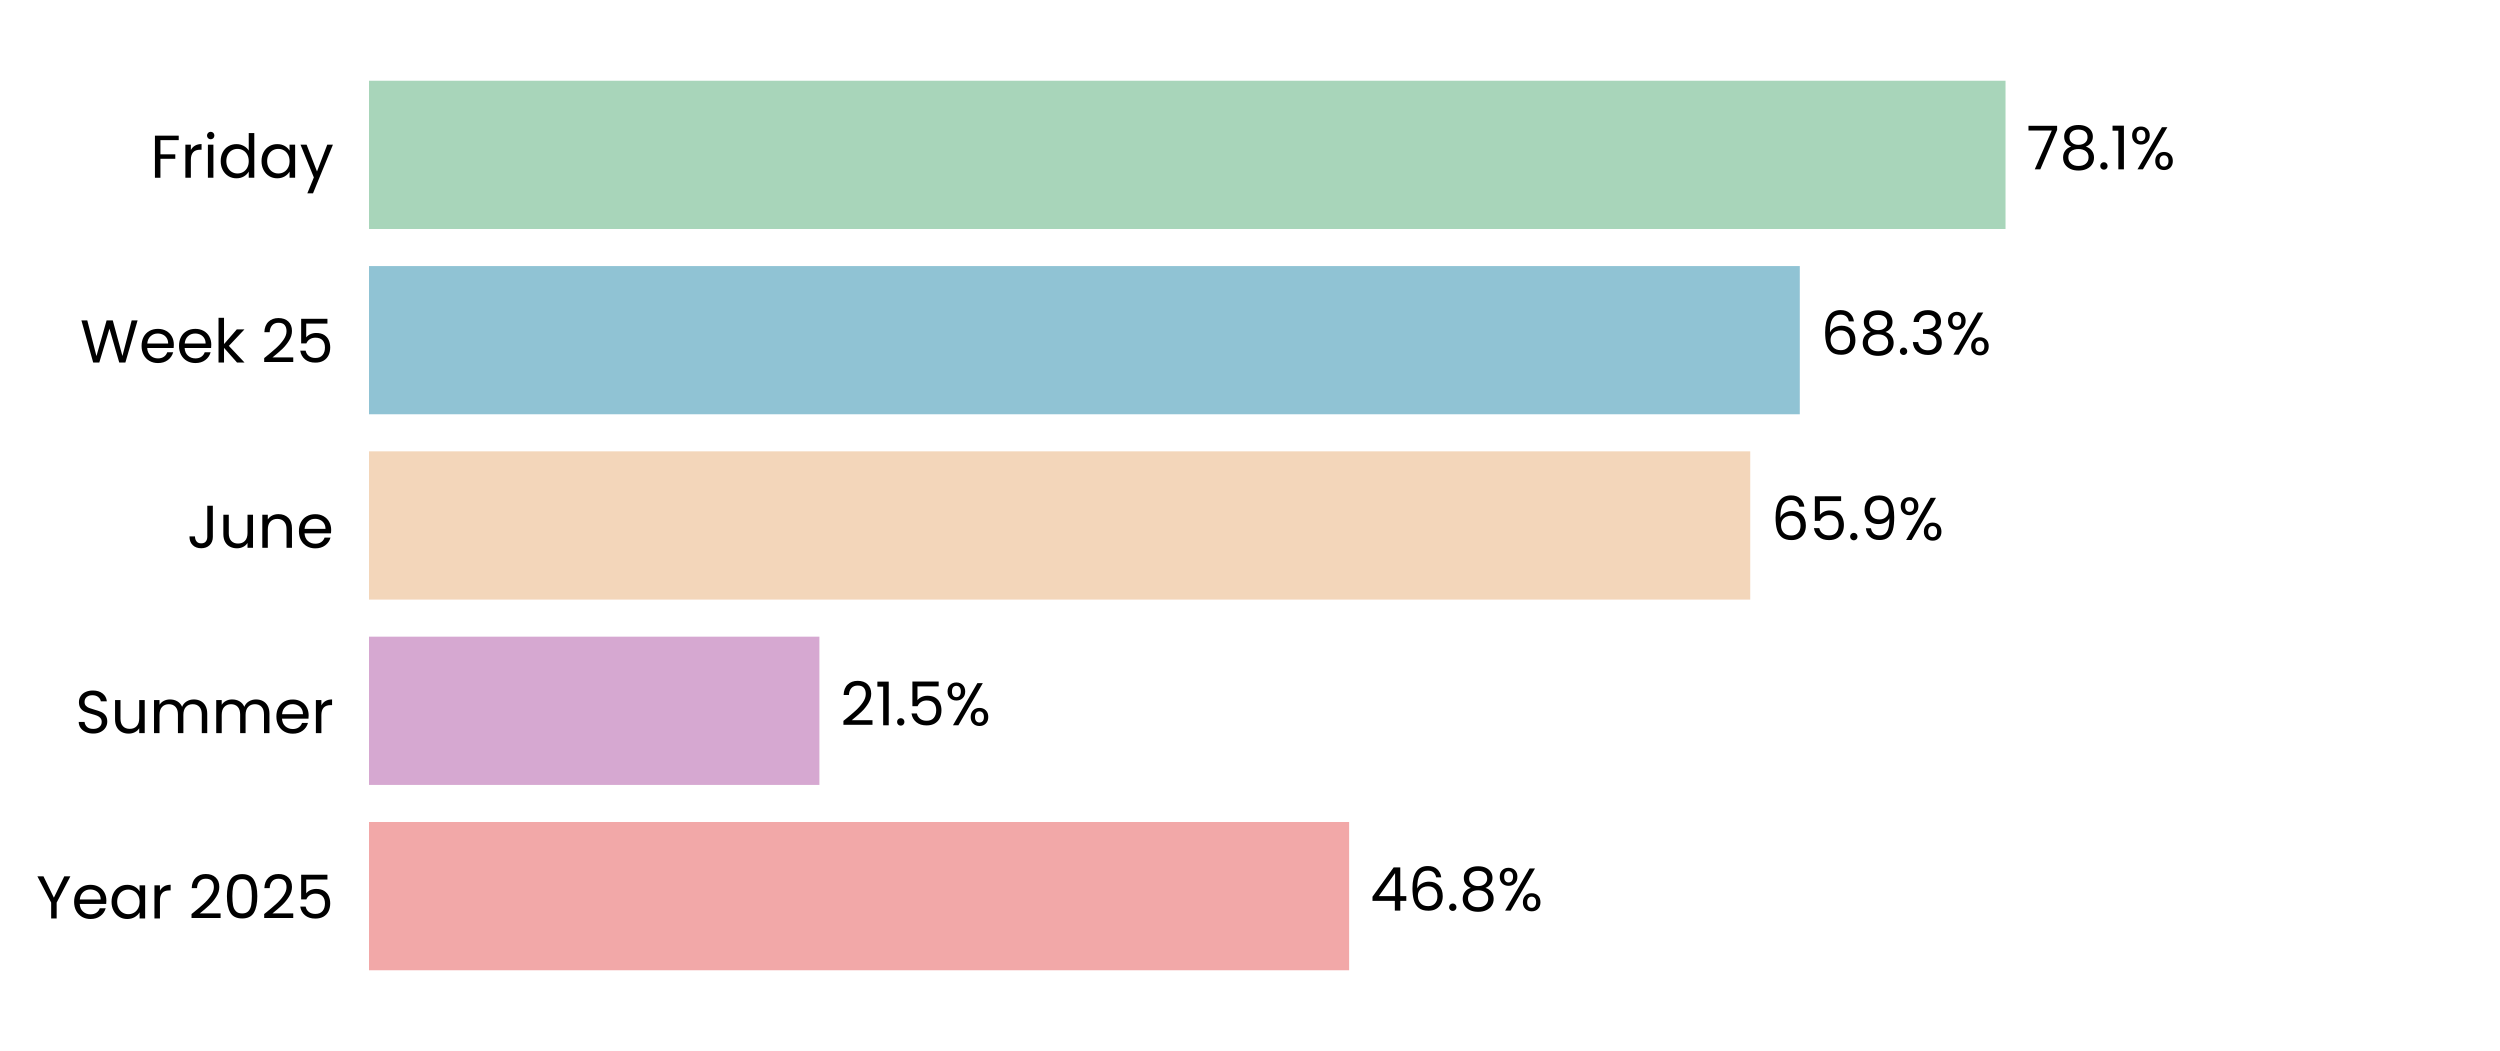
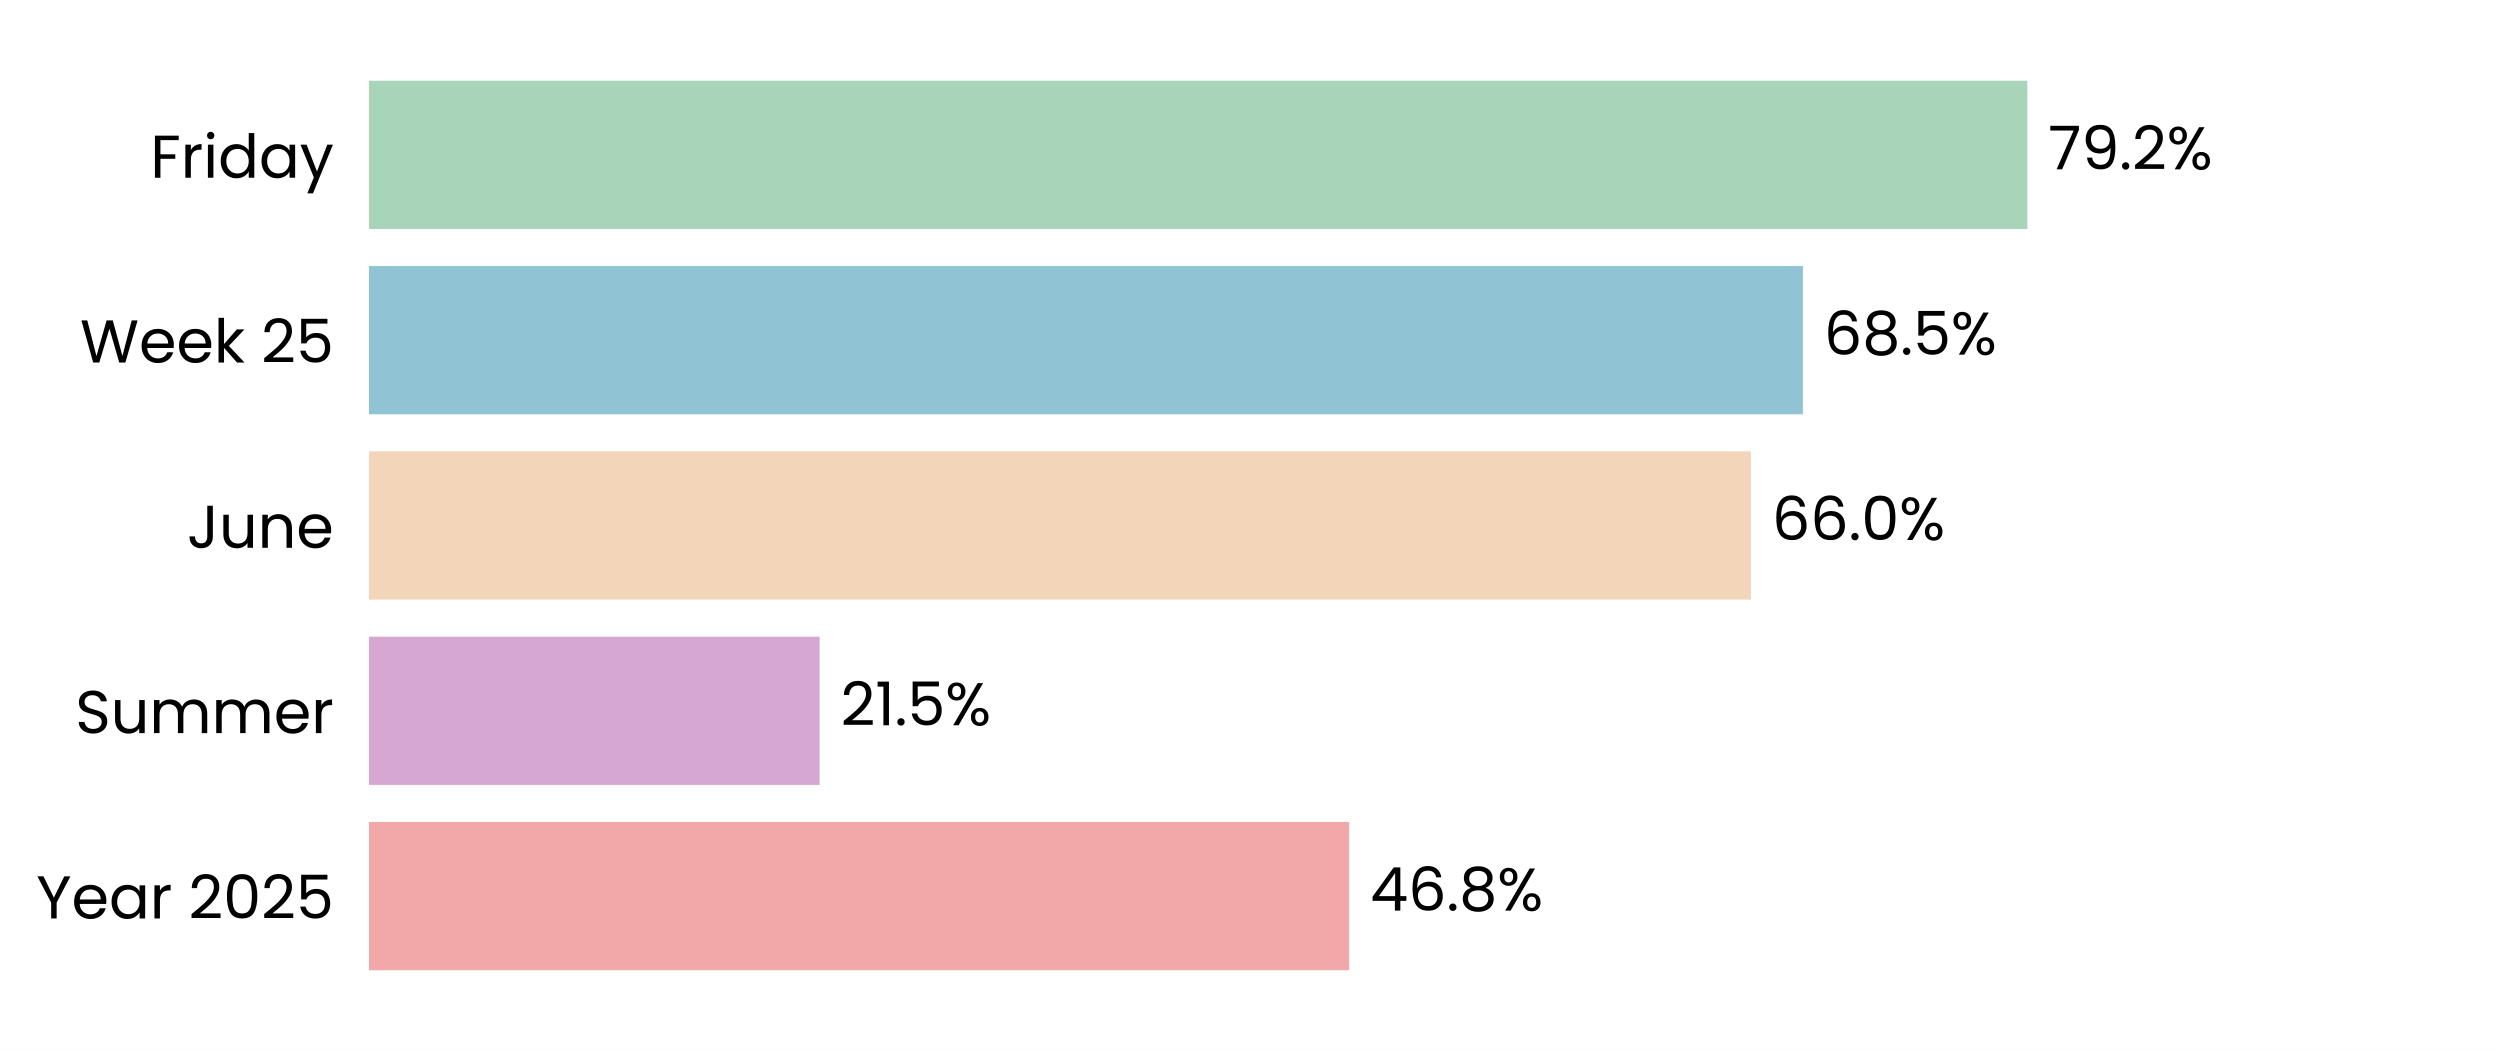
<svg xmlns="http://www.w3.org/2000/svg" xmlns:xlink="http://www.w3.org/1999/xlink" width="496.691pt" height="208.8pt" viewBox="0 0 496.691 208.8" version="1.1">
  <defs>
    <style type="text/css">*{stroke-linejoin: round; stroke-linecap: butt}</style>
  </defs>
  <g id="figure_1">
    <g id="patch_1">
      <path d="M 0 208.8  L 496.691 208.8  L 496.691 0  L 0 0  z " style="fill: #ffffff" />
    </g>
    <g id="axes_1">
      <g id="patch_2">
        <path d="M 73.311 201.6  L 489.491 201.6  L 489.491 7.2  L 73.311 7.2  z " style="fill: #ffffff" />
      </g>
      <g id="patch_3">
-         <path d="M 73.311 192.764  L 268.039 192.764  L 268.039 163.309  L 73.311 163.309  z " clip-path="url(#p1990b6292b)" style="fill: #f2a8a8" />
+         <path d="M 73.311 192.764  L 268.051 192.764  L 268.051 163.309  L 73.311 163.309  z " clip-path="url(#p510804b1dd)" style="fill: #f2a8a8" />
      </g>
      <g id="patch_4">
-         <path d="M 73.311 155.945  L 162.796 155.945  L 162.796 126.491  L 73.311 126.491  z " clip-path="url(#p1990b6292b)" style="fill: #d6a8d1" />
+         <path d="M 73.311 155.945  L 162.843 155.945  L 162.843 126.491  L 73.311 126.491  z " clip-path="url(#p510804b1dd)" style="fill: #d6a8d1" />
      </g>
      <g id="patch_5">
-         <path d="M 73.311 119.127  L 347.73 119.127  L 347.73 89.673  L 73.311 89.673  z " clip-path="url(#p1990b6292b)" style="fill: #f3d6ba" />
+         <path d="M 73.311 119.127  L 347.874 119.127  L 347.874 89.673  L 73.311 89.673  z " clip-path="url(#p510804b1dd)" style="fill: #f3d6ba" />
      </g>
      <g id="patch_6">
-         <path d="M 73.311 82.309  L 357.577 82.309  L 357.577 52.855  L 73.311 52.855  z " clip-path="url(#p1990b6292b)" style="fill: #90c3d4" />
+         <path d="M 73.311 82.309  L 358.196 82.309  L 358.196 52.855  L 73.311 52.855  z " clip-path="url(#p510804b1dd)" style="fill: #90c3d4" />
      </g>
      <g id="patch_7">
-         <path d="M 73.311 45.491  L 398.452 45.491  L 398.452 16.036  L 73.311 16.036  z " clip-path="url(#p1990b6292b)" style="fill: #a8d5ba" />
+         <path d="M 73.311 45.491  L 402.787 45.491  L 402.787 16.036  L 73.311 16.036  z " clip-path="url(#p510804b1dd)" style="fill: #a8d5ba" />
      </g>
      <g id="matplotlib.axis_1">
        <g id="ytick_1">
          <g id="text_1">
            <g transform="translate(7.2 182.4764) scale(0.12 -0.12)">
              <defs>
                <path id="Poppins-Regular-59" d="M 3616 4461  L 2163 1683  L 2163 0  L 1581 0  L 1581 1683  L 122 4461  L 768 4461  L 1869 2202  L 2970 4461  L 3616 4461  z " transform="scale(0.015625)" />
                <path id="Poppins-Regular-65" d="M 3693 1888  Q 3693 1722 3674 1536  L 870 1536  Q 902 1018 1225 726  Q 1549 435 2010 435  Q 2387 435 2640 611  Q 2893 787 2995 1082  L 3622 1082  Q 3482 576 3059 259  Q 2637 -58 2010 -58  Q 1510 -58 1116 166  Q 723 390 499 803  Q 275 1216 275 1760  Q 275 2304 492 2713  Q 710 3123 1104 3344  Q 1498 3565 2010 3565  Q 2509 3565 2893 3347  Q 3277 3130 3485 2749  Q 3693 2368 3693 1888  z M 3091 2010  Q 3091 2342 2944 2582  Q 2797 2822 2544 2947  Q 2291 3072 1984 3072  Q 1542 3072 1232 2790  Q 922 2509 877 2010  L 3091 2010  z " transform="scale(0.015625)" />
                <path id="Poppins-Regular-61" d="M 275 1766  Q 275 2304 492 2710  Q 710 3117 1091 3341  Q 1472 3565 1939 3565  Q 2400 3565 2739 3366  Q 3078 3168 3245 2867  L 3245 3507  L 3834 3507  L 3834 0  L 3245 0  L 3245 653  Q 3072 346 2729 144  Q 2387 -58 1933 -58  Q 1466 -58 1088 172  Q 710 403 492 819  Q 275 1235 275 1766  z M 3245 1760  Q 3245 2157 3085 2451  Q 2925 2746 2653 2902  Q 2381 3059 2054 3059  Q 1728 3059 1459 2905  Q 1190 2752 1030 2457  Q 870 2163 870 1766  Q 870 1363 1030 1065  Q 1190 768 1459 611  Q 1728 454 2054 454  Q 2381 454 2653 611  Q 2925 768 3085 1065  Q 3245 1363 3245 1760  z " transform="scale(0.015625)" />
                <path id="Poppins-Regular-72" d="M 1075 2938  Q 1229 3238 1513 3404  Q 1798 3571 2208 3571  L 2208 2970  L 2054 2970  Q 1075 2970 1075 1907  L 1075 0  L 493 0  L 493 3507  L 1075 3507  L 1075 2938  z " transform="scale(0.015625)" />
                <path id="Poppins-Regular-20" transform="scale(0.015625)" />
                <path id="Poppins-Regular-32" d="M 326 467  Q 1139 1120 1600 1539  Q 2061 1958 2377 2416  Q 2694 2874 2694 3315  Q 2694 3731 2492 3971  Q 2291 4211 1843 4211  Q 1408 4211 1168 3939  Q 928 3667 909 3213  L 346 3213  Q 371 3930 780 4320  Q 1190 4710 1837 4710  Q 2496 4710 2883 4345  Q 3270 3981 3270 3341  Q 3270 2810 2953 2307  Q 2637 1805 2233 1424  Q 1830 1043 1203 538  L 3405 538  L 3405 51  L 326 51  L 326 467  z " transform="scale(0.015625)" />
                <path id="Poppins-Regular-30" d="M 397 2362  Q 397 3462 755 4080  Q 1114 4698 2010 4698  Q 2899 4698 3257 4080  Q 3616 3462 3616 2362  Q 3616 1242 3257 621  Q 2899 0 2010 0  Q 1114 0 755 621  Q 397 1242 397 2362  z M 3040 2362  Q 3040 2918 2966 3305  Q 2893 3693 2665 3929  Q 2438 4166 2010 4166  Q 1574 4166 1347 3929  Q 1120 3693 1046 3305  Q 973 2918 973 2362  Q 973 1786 1046 1395  Q 1120 1005 1347 768  Q 1574 531 2010 531  Q 2438 531 2665 768  Q 2893 1005 2966 1395  Q 3040 1786 3040 2362  z " transform="scale(0.015625)" />
                <path id="Poppins-Regular-35" d="M 3347 4122  L 1101 4122  L 1101 2662  Q 1248 2867 1536 2998  Q 1824 3130 2157 3130  Q 2688 3130 3021 2909  Q 3354 2688 3498 2339  Q 3642 1990 3642 1600  Q 3642 1139 3469 774  Q 3296 410 2941 198  Q 2586 -13 2061 -13  Q 1389 -13 973 332  Q 557 678 467 1254  L 1037 1254  Q 1120 890 1389 685  Q 1658 480 2067 480  Q 2573 480 2829 784  Q 3085 1088 3085 1587  Q 3085 2086 2829 2358  Q 2573 2630 2074 2630  Q 1734 2630 1481 2467  Q 1229 2304 1114 2022  L 563 2022  L 563 4634  L 3347 4634  L 3347 4122  z " transform="scale(0.015625)" />
              </defs>
              <use xlink:href="#Poppins-Regular-59" />
              <use xlink:href="#Poppins-Regular-65" transform="translate(58.39999 0)" />
              <use xlink:href="#Poppins-Regular-61" transform="translate(120.4 0)" />
              <use xlink:href="#Poppins-Regular-72" transform="translate(188 0)" />
              <use xlink:href="#Poppins-Regular-20" transform="translate(225.3 0)" />
              <use xlink:href="#Poppins-Regular-32" transform="translate(252 0)" />
              <use xlink:href="#Poppins-Regular-30" transform="translate(309.4999 0)" />
              <use xlink:href="#Poppins-Regular-32" transform="translate(372.2999 0)" />
              <use xlink:href="#Poppins-Regular-35" transform="translate(429.7999 0)" />
            </g>
          </g>
        </g>
        <g id="ytick_2">
          <g id="text_2">
            <g transform="translate(14.95125 145.6582) scale(0.12 -0.12)">
              <defs>
                <path id="Poppins-Regular-53" d="M 1907 -45  Q 1466 -45 1117 112  Q 768 269 569 547  Q 371 826 365 1190  L 986 1190  Q 1018 877 1245 662  Q 1472 448 1907 448  Q 2323 448 2563 656  Q 2803 864 2803 1190  Q 2803 1446 2662 1606  Q 2522 1766 2310 1849  Q 2099 1933 1741 2029  Q 1299 2144 1033 2259  Q 768 2374 579 2620  Q 390 2867 390 3283  Q 390 3648 576 3929  Q 762 4211 1098 4364  Q 1434 4518 1869 4518  Q 2496 4518 2896 4204  Q 3296 3891 3347 3373  L 2707 3373  Q 2675 3629 2438 3824  Q 2202 4019 1811 4019  Q 1446 4019 1216 3830  Q 986 3642 986 3302  Q 986 3059 1123 2905  Q 1261 2752 1462 2672  Q 1664 2592 2029 2490  Q 2470 2368 2739 2249  Q 3008 2131 3200 1884  Q 3392 1638 3392 1216  Q 3392 890 3219 602  Q 3046 314 2707 134  Q 2368 -45 1907 -45  z " transform="scale(0.015625)" />
                <path id="Poppins-Regular-75" d="M 3603 3507  L 3603 0  L 3021 0  L 3021 518  Q 2854 250 2556 99  Q 2259 -51 1901 -51  Q 1491 -51 1164 118  Q 838 288 649 627  Q 461 966 461 1453  L 461 3507  L 1037 3507  L 1037 1530  Q 1037 1011 1299 732  Q 1562 454 2016 454  Q 2483 454 2752 742  Q 3021 1030 3021 1581  L 3021 3507  L 3603 3507  z " transform="scale(0.015625)" />
                <path id="Poppins-Regular-6d" d="M 4710 3571  Q 5120 3571 5440 3401  Q 5760 3232 5945 2893  Q 6131 2554 6131 2067  L 6131 0  L 5555 0  L 5555 1984  Q 5555 2509 5296 2787  Q 5037 3066 4595 3066  Q 4141 3066 3872 2774  Q 3603 2483 3603 1933  L 3603 0  L 3027 0  L 3027 1984  Q 3027 2509 2768 2787  Q 2509 3066 2067 3066  Q 1613 3066 1344 2774  Q 1075 2483 1075 1933  L 1075 0  L 493 0  L 493 3507  L 1075 3507  L 1075 3002  Q 1248 3277 1539 3424  Q 1830 3571 2182 3571  Q 2624 3571 2963 3372  Q 3302 3174 3469 2790  Q 3616 3162 3955 3366  Q 4294 3571 4710 3571  z " transform="scale(0.015625)" />
              </defs>
              <use xlink:href="#Poppins-Regular-53" />
              <use xlink:href="#Poppins-Regular-75" transform="translate(58.7 0)" />
              <use xlink:href="#Poppins-Regular-6d" transform="translate(122.7 0)" />
              <use xlink:href="#Poppins-Regular-6d" transform="translate(225.7 0)" />
              <use xlink:href="#Poppins-Regular-65" transform="translate(328.7 0)" />
              <use xlink:href="#Poppins-Regular-72" transform="translate(390.6999 0)" />
            </g>
          </g>
        </g>
        <g id="ytick_3">
          <g id="text_3">
            <g transform="translate(37.15125 108.84) scale(0.12 -0.12)">
              <defs>
                <path id="Poppins-Regular-4a" d="M 2739 4461  L 2739 1165  Q 2739 614 2400 284  Q 2061 -45 1504 -45  Q 941 -45 601 291  Q 262 627 262 1210  L 845 1210  Q 851 883 1014 678  Q 1178 474 1504 474  Q 1830 474 1990 669  Q 2150 864 2150 1165  L 2150 4461  L 2739 4461  z " transform="scale(0.015625)" />
                <path id="Poppins-Regular-6e" d="M 2202 3571  Q 2842 3571 3238 3184  Q 3635 2797 3635 2067  L 3635 0  L 3059 0  L 3059 1984  Q 3059 2509 2796 2787  Q 2534 3066 2080 3066  Q 1619 3066 1347 2778  Q 1075 2490 1075 1939  L 1075 0  L 493 0  L 493 3507  L 1075 3507  L 1075 3008  Q 1248 3277 1545 3424  Q 1843 3571 2202 3571  z " transform="scale(0.015625)" />
              </defs>
              <use xlink:href="#Poppins-Regular-4a" />
              <use xlink:href="#Poppins-Regular-75" transform="translate(52.99999 0)" />
              <use xlink:href="#Poppins-Regular-6e" transform="translate(117 0)" />
              <use xlink:href="#Poppins-Regular-65" transform="translate(181 0)" />
            </g>
          </g>
        </g>
        <g id="ytick_4">
          <g id="text_4">
            <g transform="translate(15.9 72.02182) scale(0.12 -0.12)">
              <defs>
                <path id="Poppins-Regular-57" d="M 6099 4461  L 4806 0  L 4154 0  L 3117 3590  L 2042 0  L 1395 -6  L 147 4461  L 768 4461  L 1741 678  L 2816 4461  L 3469 4461  L 4493 691  L 5472 4461  L 6099 4461  z " transform="scale(0.015625)" />
                <path id="Poppins-Regular-6b" d="M 2451 0  L 1075 1549  L 1075 0  L 493 0  L 493 4736  L 1075 4736  L 1075 1952  L 2426 3507  L 3238 3507  L 1587 1760  L 3245 0  L 2451 0  z " transform="scale(0.015625)" />
              </defs>
              <use xlink:href="#Poppins-Regular-57" />
              <use xlink:href="#Poppins-Regular-65" transform="translate(97.59999 0)" />
              <use xlink:href="#Poppins-Regular-65" transform="translate(159.6 0)" />
              <use xlink:href="#Poppins-Regular-6b" transform="translate(221.6 0)" />
              <use xlink:href="#Poppins-Regular-20" transform="translate(273.0999 0)" />
              <use xlink:href="#Poppins-Regular-32" transform="translate(299.7999 0)" />
              <use xlink:href="#Poppins-Regular-35" transform="translate(357.2999 0)" />
            </g>
          </g>
        </g>
        <g id="ytick_5">
          <g id="text_5">
            <g transform="translate(29.8575 35.31707) scale(0.12 -0.12)">
              <defs>
                <path id="Poppins-Regular-46" d="M 3014 4461  L 3014 3987  L 1075 3987  L 1075 2483  L 2650 2483  L 2650 2010  L 1075 2010  L 1075 0  L 493 0  L 493 4461  L 3014 4461  z " transform="scale(0.015625)" />
                <path id="Poppins-Regular-69" d="M 794 4077  Q 627 4077 512 4192  Q 397 4307 397 4474  Q 397 4640 512 4755  Q 627 4870 794 4870  Q 954 4870 1066 4755  Q 1178 4640 1178 4474  Q 1178 4307 1066 4192  Q 954 4077 794 4077  z M 1075 3507  L 1075 0  L 493 0  L 493 3507  L 1075 3507  z " transform="scale(0.015625)" />
                <path id="Poppins-Regular-64" d="M 275 1766  Q 275 2304 492 2710  Q 710 3117 1091 3341  Q 1472 3565 1946 3565  Q 2355 3565 2707 3376  Q 3059 3187 3245 2880  L 3245 4736  L 3834 4736  L 3834 0  L 3245 0  L 3245 659  Q 3072 346 2733 144  Q 2394 -58 1939 -58  Q 1472 -58 1091 172  Q 710 403 492 819  Q 275 1235 275 1766  z M 3245 1760  Q 3245 2157 3085 2451  Q 2925 2746 2653 2902  Q 2381 3059 2054 3059  Q 1728 3059 1459 2905  Q 1190 2752 1030 2457  Q 870 2163 870 1766  Q 870 1363 1030 1065  Q 1190 768 1459 611  Q 1728 454 2054 454  Q 2381 454 2653 611  Q 2925 768 3085 1065  Q 3245 1363 3245 1760  z " transform="scale(0.015625)" />
                <path id="Poppins-Regular-79" d="M 3514 3507  L 1402 -1651  L 800 -1651  L 1491 38  L 77 3507  L 723 3507  L 1824 666  L 2912 3507  L 3514 3507  z " transform="scale(0.015625)" />
              </defs>
              <use xlink:href="#Poppins-Regular-46" />
              <use xlink:href="#Poppins-Regular-72" transform="translate(50.39999 0)" />
              <use xlink:href="#Poppins-Regular-69" transform="translate(87.69998 0)" />
              <use xlink:href="#Poppins-Regular-64" transform="translate(112.3 0)" />
              <use xlink:href="#Poppins-Regular-61" transform="translate(179.9 0)" />
              <use xlink:href="#Poppins-Regular-79" transform="translate(247.5 0)" />
            </g>
          </g>
        </g>
      </g>
      <g id="text_6">
-         <g transform="translate(272.2011 180.9164) scale(0.12 -0.12)">
+         <g transform="translate(272.213 180.9164) scale(0.12 -0.12)">
          <defs>
            <path id="Poppins-Regular-34" d="M 256 1030  L 256 1472  L 2502 4582  L 3200 4582  L 3200 1536  L 3840 1536  L 3840 1030  L 3200 1030  L 3200 0  L 2624 0  L 2624 1030  L 256 1030  z M 2650 3974  L 928 1536  L 2650 1536  L 2650 3974  z " transform="scale(0.015625)" />
            <path id="Poppins-Regular-36" d="M 2976 3526  Q 2835 4237 2099 4237  Q 1530 4237 1248 3798  Q 966 3360 973 2355  Q 1120 2688 1462 2877  Q 1805 3066 2227 3066  Q 2886 3066 3280 2656  Q 3674 2246 3674 1523  Q 3674 1088 3504 742  Q 3334 397 2992 192  Q 2650 -13 2163 -13  Q 1504 -13 1133 281  Q 762 576 614 1094  Q 467 1613 467 2374  Q 467 4723 2106 4723  Q 2733 4723 3091 4384  Q 3450 4045 3514 3526  L 2976 3526  z M 2106 2573  Q 1830 2573 1587 2461  Q 1344 2349 1193 2121  Q 1043 1894 1043 1568  Q 1043 1082 1324 778  Q 1606 474 2131 474  Q 2579 474 2844 752  Q 3110 1030 3110 1504  Q 3110 2003 2854 2288  Q 2598 2573 2106 2573  z " transform="scale(0.015625)" />
            <path id="Poppins-Regular-2e" d="M 678 -38  Q 512 -38 397 77  Q 282 192 282 358  Q 282 525 397 640  Q 512 755 678 755  Q 838 755 950 640  Q 1062 525 1062 358  Q 1062 192 950 77  Q 838 -38 678 -38  z " transform="scale(0.015625)" />
            <path id="Poppins-Regular-38" d="M 1242 2406  Q 883 2547 691 2816  Q 499 3085 499 3469  Q 499 3814 672 4092  Q 845 4371 1187 4534  Q 1530 4698 2016 4698  Q 2502 4698 2844 4534  Q 3187 4371 3363 4092  Q 3539 3814 3539 3469  Q 3539 3098 3340 2819  Q 3142 2541 2797 2406  Q 3194 2285 3427 1981  Q 3661 1677 3661 1248  Q 3661 832 3456 521  Q 3251 211 2876 41  Q 2502 -128 2016 -128  Q 1530 -128 1162 41  Q 794 211 589 521  Q 384 832 384 1248  Q 384 1677 614 1984  Q 845 2291 1242 2406  z M 2976 3398  Q 2976 3789 2720 4000  Q 2464 4211 2016 4211  Q 1574 4211 1318 4000  Q 1062 3789 1062 3392  Q 1062 3034 1328 2816  Q 1594 2598 2016 2598  Q 2445 2598 2710 2819  Q 2976 3040 2976 3398  z M 2016 2150  Q 1542 2150 1241 1929  Q 941 1709 941 1267  Q 941 858 1232 608  Q 1523 358 2016 358  Q 2509 358 2797 608  Q 3085 858 3085 1267  Q 3085 1696 2790 1923  Q 2496 2150 2016 2150  z " transform="scale(0.015625)" />
            <path id="Poppins-Regular-25" d="M 269 3584  Q 269 4019 531 4278  Q 794 4538 1203 4538  Q 1613 4538 1875 4278  Q 2138 4019 2138 3584  Q 2138 3142 1875 2883  Q 1613 2624 1203 2624  Q 794 2624 531 2883  Q 269 3142 269 3584  z M 4006 4467  L 1414 0  L 838 0  L 3430 4467  L 4006 4467  z M 1203 4179  Q 986 4179 861 4028  Q 736 3878 736 3584  Q 736 3290 861 3136  Q 986 2982 1203 2982  Q 1421 2982 1549 3139  Q 1677 3296 1677 3584  Q 1677 3878 1549 4028  Q 1421 4179 1203 4179  z M 2720 883  Q 2720 1325 2982 1584  Q 3245 1843 3654 1843  Q 4064 1843 4323 1584  Q 4582 1325 4582 883  Q 4582 448 4323 185  Q 4064 -77 3654 -77  Q 3245 -77 2982 182  Q 2720 442 2720 883  z M 3648 1478  Q 3430 1478 3302 1328  Q 3174 1178 3174 883  Q 3174 595 3302 444  Q 3430 294 3648 294  Q 3866 294 3994 444  Q 4122 595 4122 883  Q 4122 1178 3994 1328  Q 3866 1478 3648 1478  z " transform="scale(0.015625)" />
          </defs>
          <use xlink:href="#Poppins-Regular-34" />
          <use xlink:href="#Poppins-Regular-36" transform="translate(62.89999 0)" />
          <use xlink:href="#Poppins-Regular-2e" transform="translate(126.4 0)" />
          <use xlink:href="#Poppins-Regular-38" transform="translate(147.4 0)" />
          <use xlink:href="#Poppins-Regular-25" transform="translate(210.5 0)" />
        </g>
      </g>
      <g id="text_7">
-         <g transform="translate(166.9574 144.0982) scale(0.12 -0.12)">
+         <g transform="translate(167.0045 144.0982) scale(0.12 -0.12)">
          <defs>
            <path id="Poppins-Regular-31" d="M 243 4096  L 243 4627  L 1446 4627  L 1446 0  L 858 0  L 858 4096  L 243 4096  z " transform="scale(0.015625)" />
          </defs>
          <use xlink:href="#Poppins-Regular-32" />
          <use xlink:href="#Poppins-Regular-31" transform="translate(57.49999 0)" />
          <use xlink:href="#Poppins-Regular-2e" transform="translate(89.49997 0)" />
          <use xlink:href="#Poppins-Regular-35" transform="translate(110.5 0)" />
          <use xlink:href="#Poppins-Regular-25" transform="translate(173.2999 0)" />
        </g>
      </g>
      <g id="text_8">
-         <g transform="translate(351.8917 107.28) scale(0.12 -0.12)">
-           <defs>
-             <path id="Poppins-Regular-39" d="M 1146 1242  Q 1210 877 1443 678  Q 1677 480 2074 480  Q 2605 480 2857 896  Q 3110 1312 3098 2298  Q 2963 2010 2649 1846  Q 2336 1683 1952 1683  Q 1523 1683 1187 1859  Q 851 2035 659 2374  Q 467 2714 467 3194  Q 467 3878 864 4297  Q 1261 4717 1990 4717  Q 2886 4717 3248 4134  Q 3610 3552 3610 2400  Q 3610 1594 3466 1069  Q 3322 544 2979 269  Q 2637 -6 2042 -6  Q 1389 -6 1024 346  Q 659 698 608 1242  L 1146 1242  z M 2048 2176  Q 2477 2176 2752 2441  Q 3027 2707 3027 3162  Q 3027 3642 2758 3936  Q 2490 4230 2003 4230  Q 1555 4230 1289 3948  Q 1024 3667 1024 3206  Q 1024 2739 1286 2457  Q 1549 2176 2048 2176  z " transform="scale(0.015625)" />
-           </defs>
+         <g transform="translate(352.0362 107.28) scale(0.12 -0.12)">
          <use xlink:href="#Poppins-Regular-36" />
-           <use xlink:href="#Poppins-Regular-35" transform="translate(63.49999 0)" />
-           <use xlink:href="#Poppins-Regular-2e" transform="translate(126.3 0)" />
-           <use xlink:href="#Poppins-Regular-39" transform="translate(147.3 0)" />
-           <use xlink:href="#Poppins-Regular-25" transform="translate(210.2999 0)" />
+           <use xlink:href="#Poppins-Regular-36" transform="translate(63.49999 0)" />
+           <use xlink:href="#Poppins-Regular-2e" transform="translate(127 0)" />
+           <use xlink:href="#Poppins-Regular-30" transform="translate(148 0)" />
+           <use xlink:href="#Poppins-Regular-25" transform="translate(210.7999 0)" />
        </g>
      </g>
      <g id="text_9">
-         <g transform="translate(361.7389 70.46182) scale(0.12 -0.12)">
-           <defs>
-             <path id="Poppins-Regular-33" d="M 384 3462  Q 429 4051 838 4384  Q 1248 4717 1901 4717  Q 2336 4717 2653 4560  Q 2970 4403 3133 4134  Q 3296 3866 3296 3526  Q 3296 3130 3069 2842  Q 2842 2554 2477 2470  L 2477 2438  Q 2893 2336 3136 2035  Q 3379 1734 3379 1248  Q 3379 883 3212 592  Q 3046 301 2713 134  Q 2381 -32 1914 -32  Q 1235 -32 800 323  Q 365 678 314 1331  L 877 1331  Q 922 947 1190 704  Q 1459 461 1907 461  Q 2355 461 2588 694  Q 2822 928 2822 1299  Q 2822 1779 2502 1990  Q 2182 2202 1536 2202  L 1389 2202  L 1389 2688  L 1542 2688  Q 2131 2694 2432 2883  Q 2733 3072 2733 3469  Q 2733 3808 2512 4013  Q 2291 4218 1882 4218  Q 1485 4218 1241 4013  Q 998 3808 954 3462  L 384 3462  z " transform="scale(0.015625)" />
-           </defs>
+         <g transform="translate(362.3582 70.46182) scale(0.12 -0.12)">
          <use xlink:href="#Poppins-Regular-36" />
          <use xlink:href="#Poppins-Regular-38" transform="translate(63.49999 0)" />
          <use xlink:href="#Poppins-Regular-2e" transform="translate(126.6 0)" />
-           <use xlink:href="#Poppins-Regular-33" transform="translate(147.6 0)" />
-           <use xlink:href="#Poppins-Regular-25" transform="translate(206.5 0)" />
+           <use xlink:href="#Poppins-Regular-35" transform="translate(147.6 0)" />
+           <use xlink:href="#Poppins-Regular-25" transform="translate(210.3999 0)" />
        </g>
      </g>
      <g id="text_10">
-         <g transform="translate(402.6137 33.64364) scale(0.12 -0.12)">
+         <g transform="translate(406.9489 33.64364) scale(0.12 -0.12)">
          <defs>
            <path id="Poppins-Regular-37" d="M 3245 4173  L 1466 0  L 877 0  L 2682 4115  L 211 4115  L 211 4614  L 3245 4614  L 3245 4173  z " transform="scale(0.015625)" />
+             <path id="Poppins-Regular-39" d="M 1146 1242  Q 1210 877 1443 678  Q 1677 480 2074 480  Q 2605 480 2857 896  Q 3110 1312 3098 2298  Q 2963 2010 2649 1846  Q 2336 1683 1952 1683  Q 1523 1683 1187 1859  Q 851 2035 659 2374  Q 467 2714 467 3194  Q 467 3878 864 4297  Q 1261 4717 1990 4717  Q 2886 4717 3248 4134  Q 3610 3552 3610 2400  Q 3610 1594 3466 1069  Q 3322 544 2979 269  Q 2637 -6 2042 -6  Q 1389 -6 1024 346  Q 659 698 608 1242  L 1146 1242  z M 2048 2176  Q 2477 2176 2752 2441  Q 3027 2707 3027 3162  Q 3027 3642 2758 3936  Q 2490 4230 2003 4230  Q 1555 4230 1289 3948  Q 1024 3667 1024 3206  Q 1024 2739 1286 2457  Q 1549 2176 2048 2176  z " transform="scale(0.015625)" />
          </defs>
          <use xlink:href="#Poppins-Regular-37" />
-           <use xlink:href="#Poppins-Regular-38" transform="translate(54.59999 0)" />
-           <use xlink:href="#Poppins-Regular-2e" transform="translate(117.7 0)" />
-           <use xlink:href="#Poppins-Regular-31" transform="translate(138.7 0)" />
-           <use xlink:href="#Poppins-Regular-25" transform="translate(170.7 0)" />
+           <use xlink:href="#Poppins-Regular-39" transform="translate(54.59999 0)" />
+           <use xlink:href="#Poppins-Regular-2e" transform="translate(117.6 0)" />
+           <use xlink:href="#Poppins-Regular-32" transform="translate(138.6 0)" />
+           <use xlink:href="#Poppins-Regular-25" transform="translate(196.0999 0)" />
        </g>
      </g>
    </g>
  </g>
  <defs>
-     <clipPath id="p1990b6292b">
+     <clipPath id="p510804b1dd">
      <rect x="73.311" y="7.2" width="416.18" height="194.4" />
    </clipPath>
  </defs>
</svg>
